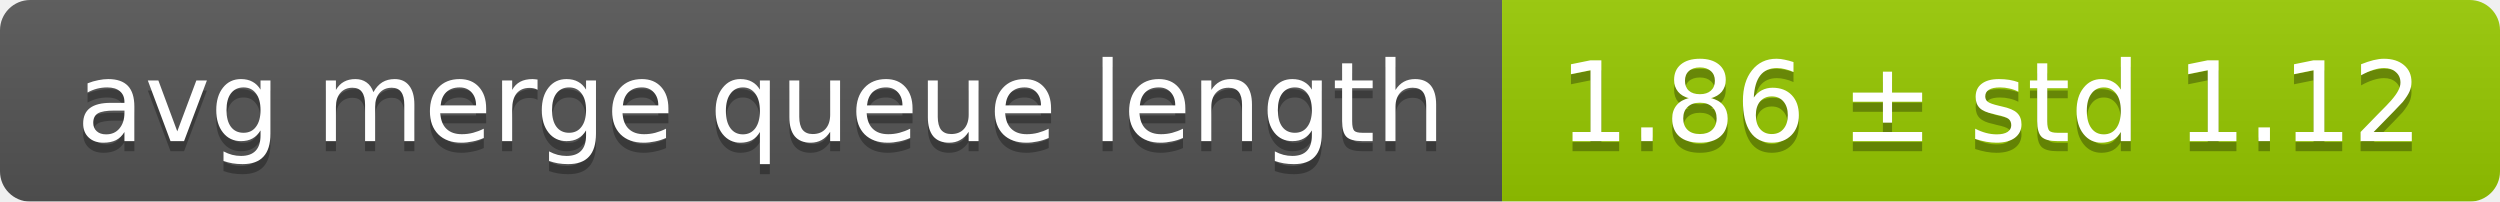
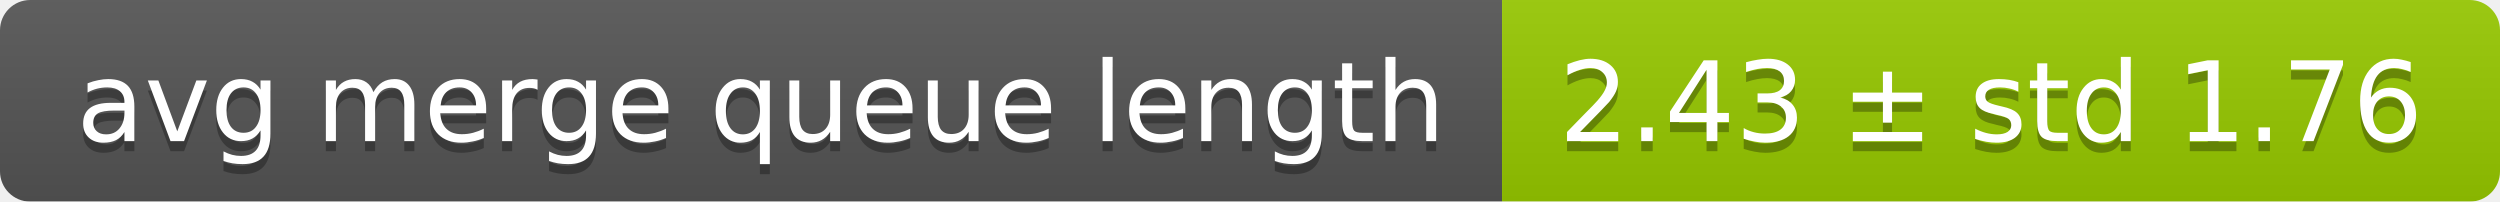
<svg xmlns="http://www.w3.org/2000/svg" width="248" height="20">
  <linearGradient id="smooth" x2="0" y2="100%">
    <stop offset="0" stop-color="#bbb" stop-opacity=".1" />
    <stop offset="1" stop-opacity=".1" />
  </linearGradient>
  <mask id="round">
    <rect width="248" height="20" rx="3" fill="#fff" />
  </mask>
  <g mask="url(#round)">
    <rect width="149" height="20" fill="#555" />
    <rect x="149" width="99" height="20" fill="#97ca00" />
    <rect width="248" height="20" fill="url(#smooth)" />
  </g>
  <g fill="#fff" text-anchor="middle" font-family="DejaVu Sans,Verdana,Geneva,sans-serif" font-size="11">
    <text x="75.5" y="15" fill="#010101" fill-opacity=".3">avg merge queue length</text>
    <text x="75.5" y="14">avg merge queue length</text>
-     <text x="197.5" y="15" fill="#010101" fill-opacity=".3">1.86 ± std 1.12</text>
-     <text x="197.5" y="14">1.86 ± std 1.12</text>
+     <text x="197.5" y="15" fill="#010101" fill-opacity=".3">2.43 ± std 1.76</text>
+     <text x="197.5" y="14">2.43 ± std 1.76</text>
  </g>
</svg>
